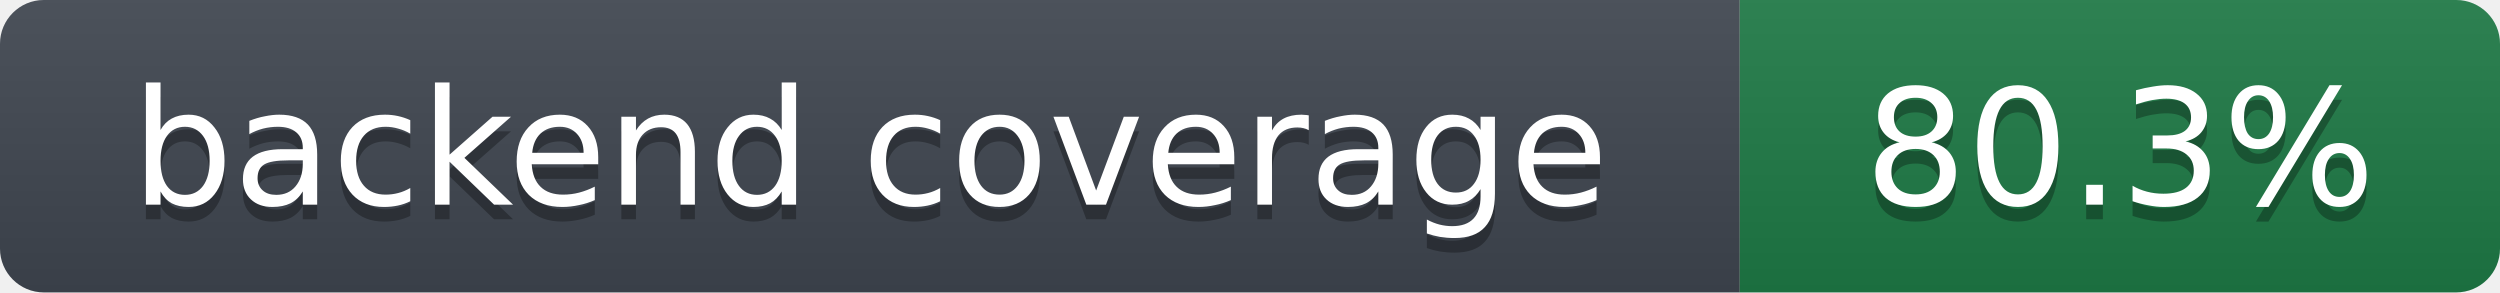
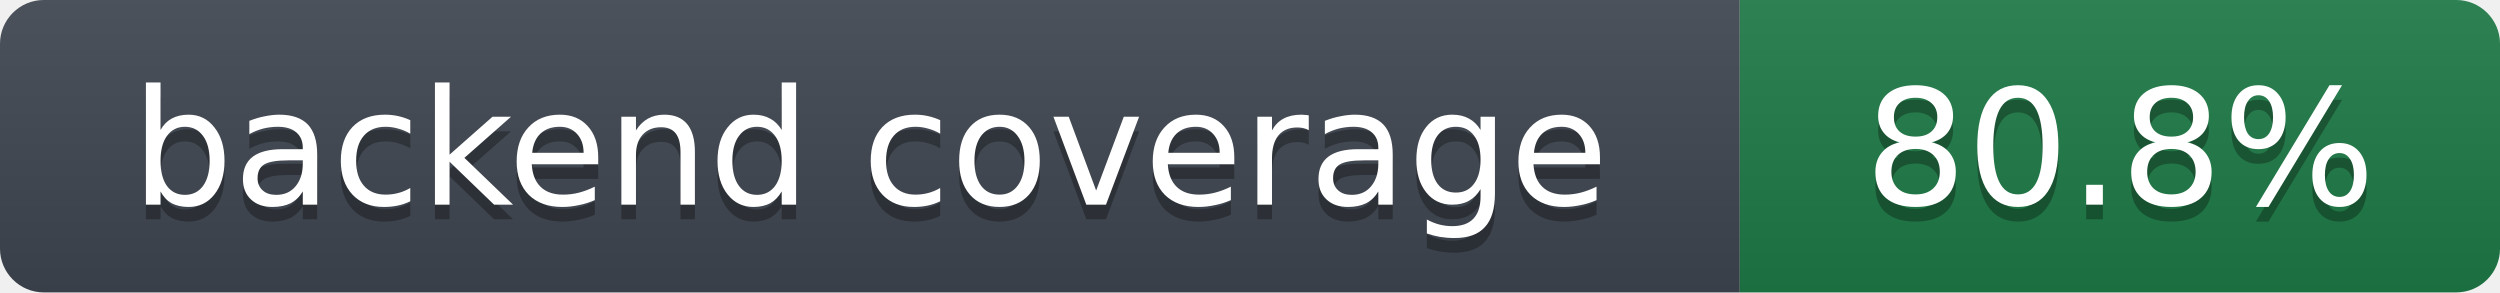
- <svg xmlns="http://www.w3.org/2000/svg" width="171" height="20" role="img" aria-label="backend coverage: 80.3%">
+ <svg xmlns="http://www.w3.org/2000/svg" width="171" height="20" role="img" aria-label="backend coverage: 80.8%">
  <linearGradient id="s" x2="0" y2="100%">
    <stop offset="0" stop-color="#bbb" stop-opacity=".1" />
    <stop offset="1" stop-opacity=".1" />
  </linearGradient>
  <clipPath id="r">
    <rect width="171" height="20" rx="3" fill="#fff" />
  </clipPath>
  <g clip-path="url(#r)">
    <rect width="119" height="20" fill="#3f4650" />
    <rect x="119" width="52" height="20" fill="#1e7a46" />
    <rect width="171" height="20" fill="url(#s)" />
  </g>
  <g fill="#fff" text-anchor="middle" font-family="Verdana,DejaVu Sans,Geneva,sans-serif" font-size="11">
    <text x="59.5" y="15" fill="#010101" fill-opacity=".3">backend coverage</text>
    <text x="59.5" y="14">backend coverage</text>
-     <text x="145.0" y="15" fill="#010101" fill-opacity=".3">80.3%</text>
-     <text x="145.0" y="14">80.3%</text>
+     <text x="145.0" y="15" fill="#010101" fill-opacity=".3">80.8%</text>
+     <text x="145.0" y="14">80.8%</text>
  </g>
</svg>
